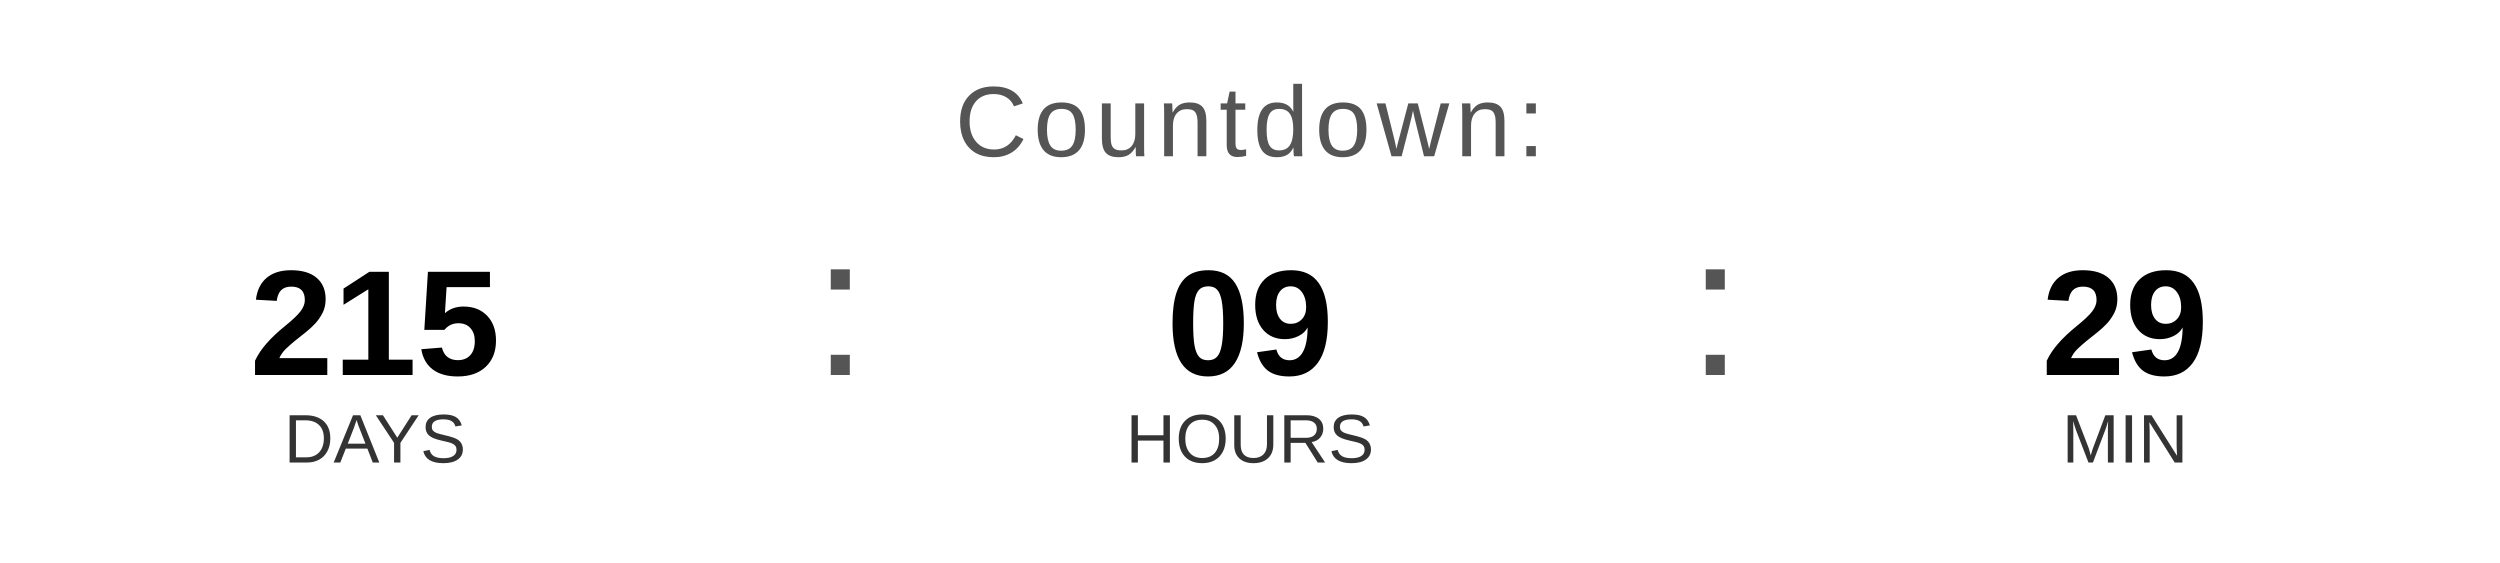
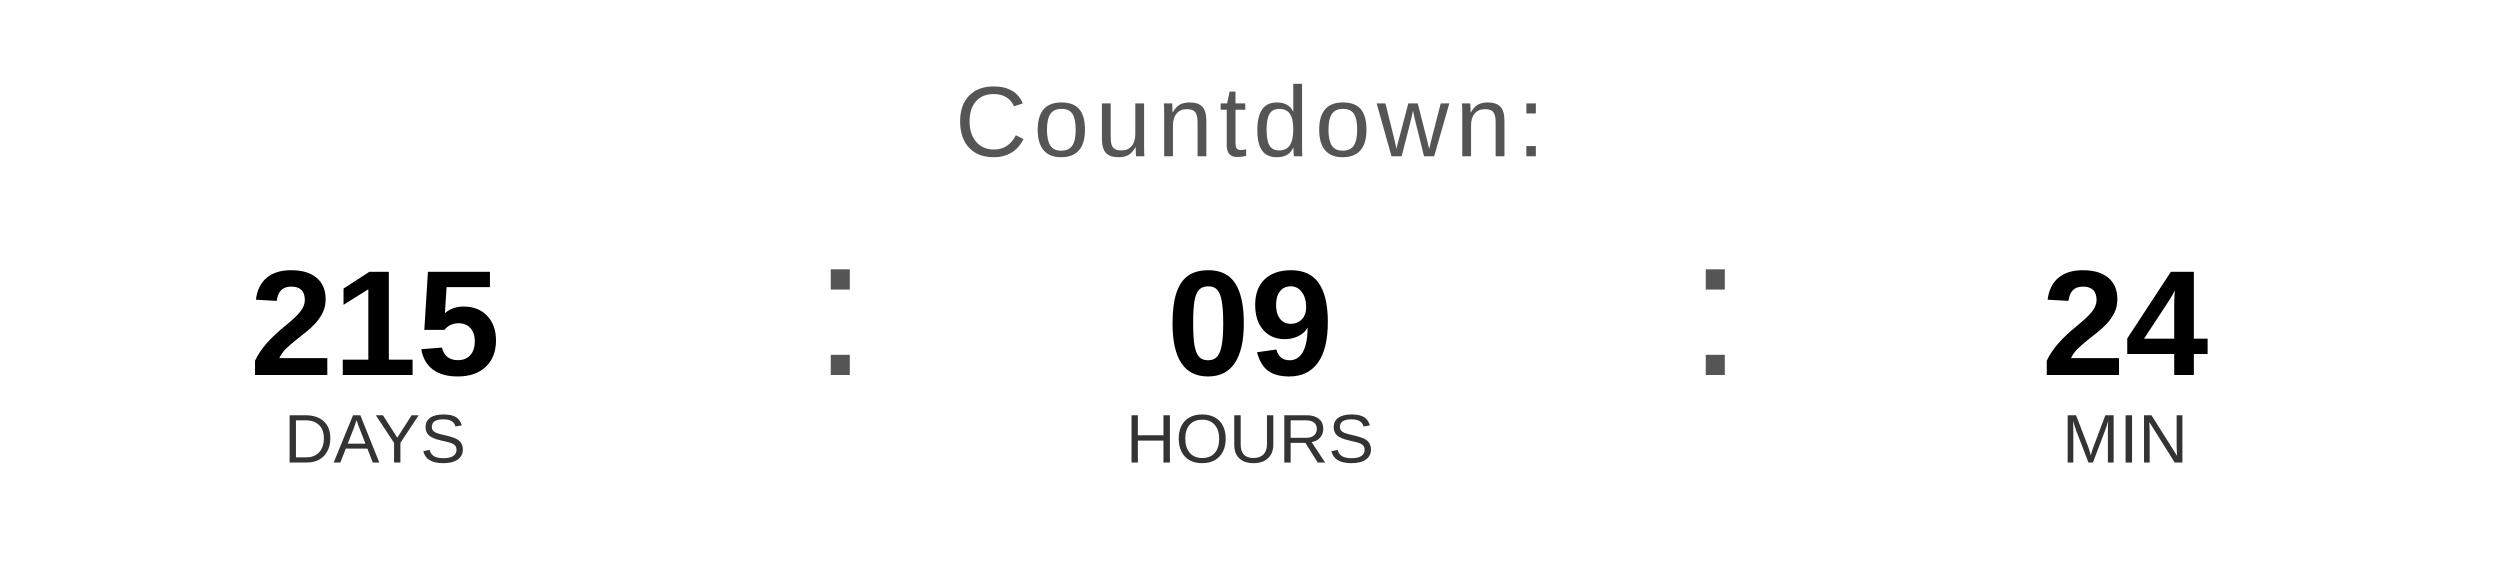
<svg xmlns="http://www.w3.org/2000/svg" width="400" height="90" viewBox="0 0 400 90">
  <text x="200" y="25" font-family="Arial, Helvetica, sans-serif" font-size="16" fill="#555555" text-anchor="middle" letter-spacing="1">
    Countdown:
  </text>
  <text x="60" y="60" font-family="Arial, Helvetica, sans-serif" font-size="24" font-weight="bold" fill="#000000" text-anchor="middle">215</text>
  <text x="60" y="74" font-family="Arial, Helvetica, sans-serif" font-size="11" fill="#333333" text-anchor="middle">DAYS</text>
  <text x="130" y="60" font-family="Arial, sans-serif" font-size="32" fill="#555555">:</text>
  <text x="200" y="60" font-family="Arial, Helvetica, sans-serif" font-size="24" font-weight="bold" fill="#000000" text-anchor="middle">09</text>
  <text x="200" y="74" font-family="Arial, Helvetica, sans-serif" font-size="11" fill="#333333" text-anchor="middle">HOURS</text>
  <text x="270" y="60" font-family="Arial, sans-serif" font-size="32" fill="#555555">:</text>
-   <text x="340" y="60" font-family="Arial, Helvetica, sans-serif" font-size="24" font-weight="bold" fill="#000000" text-anchor="middle">29</text>
+   <text x="340" y="60" font-family="Arial, Helvetica, sans-serif" font-size="24" font-weight="bold" fill="#000000" text-anchor="middle">24</text>
  <text x="340" y="74" font-family="Arial, Helvetica, sans-serif" font-size="11" fill="#333333" text-anchor="middle">MIN</text>
</svg>
